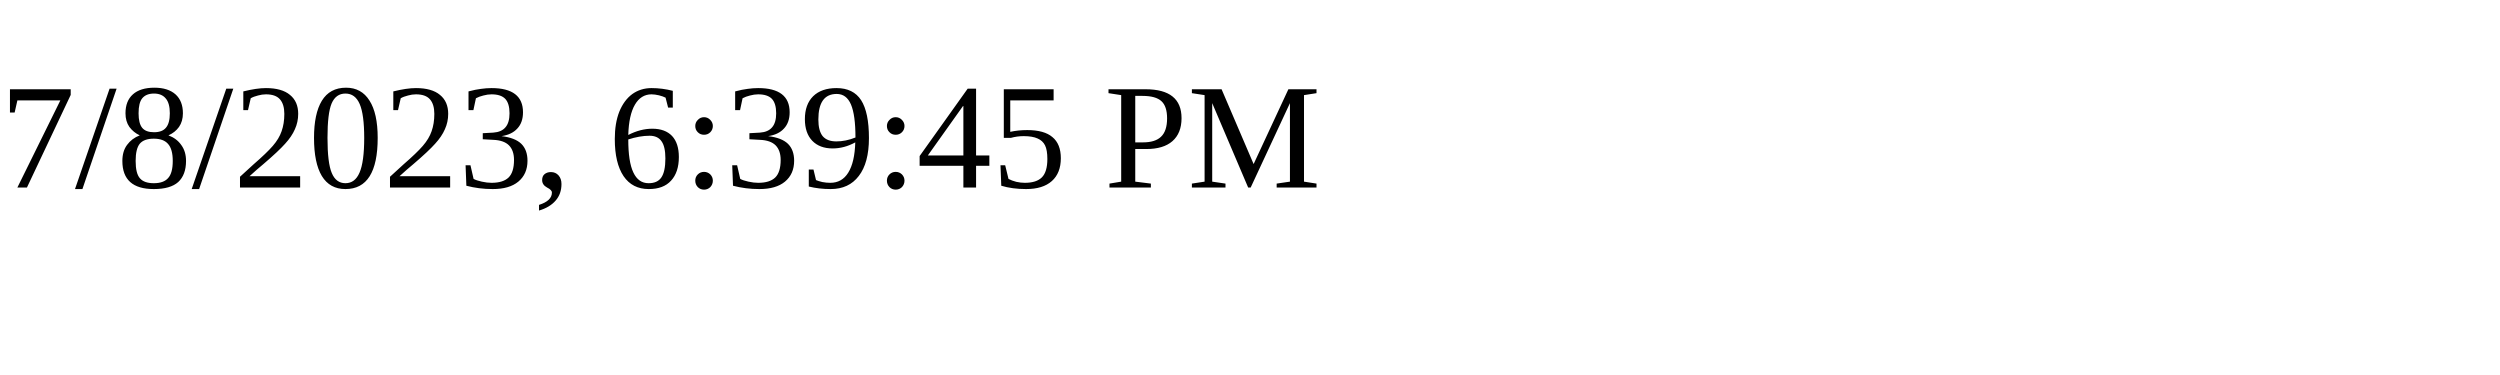
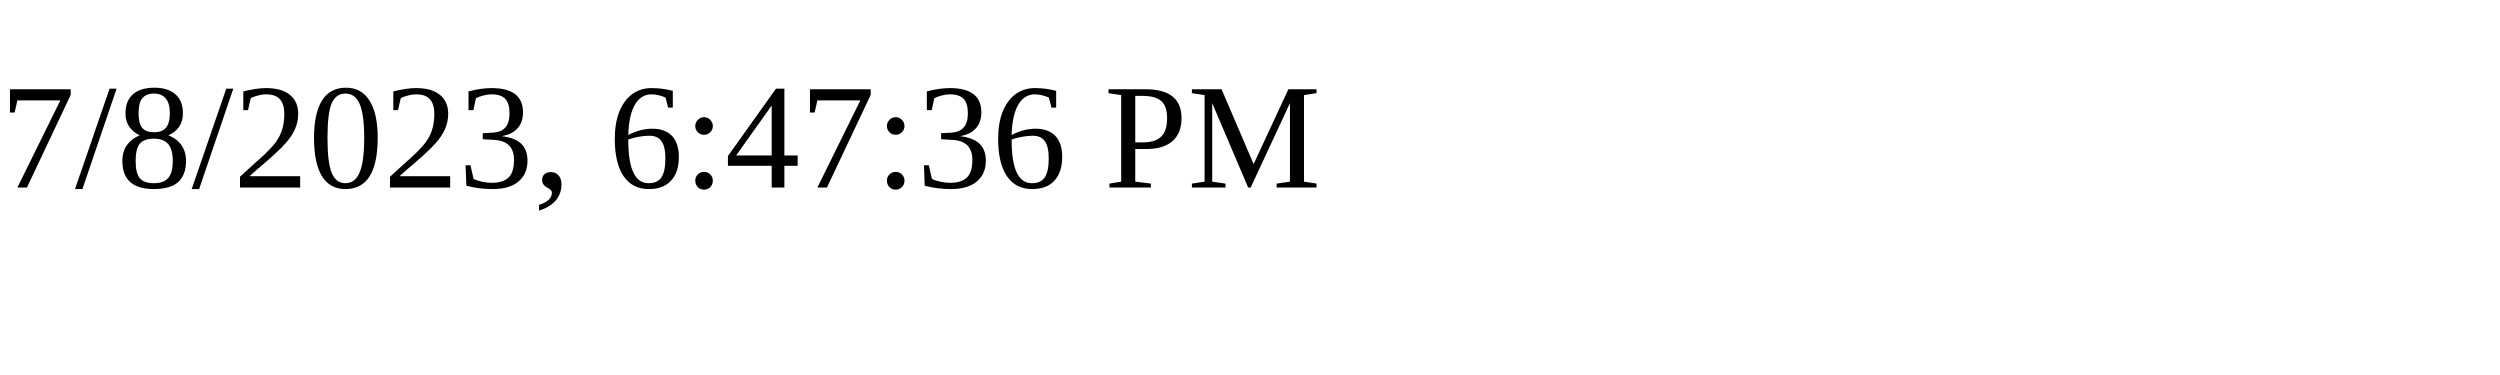
<svg xmlns="http://www.w3.org/2000/svg" height="30" width="200">
-   <text x="0" y="15">7/8/2023, 6:39:45 PM</text>
+   <text x="0" y="15">7/8/2023, 6:47:36 PM</text>
</svg>
